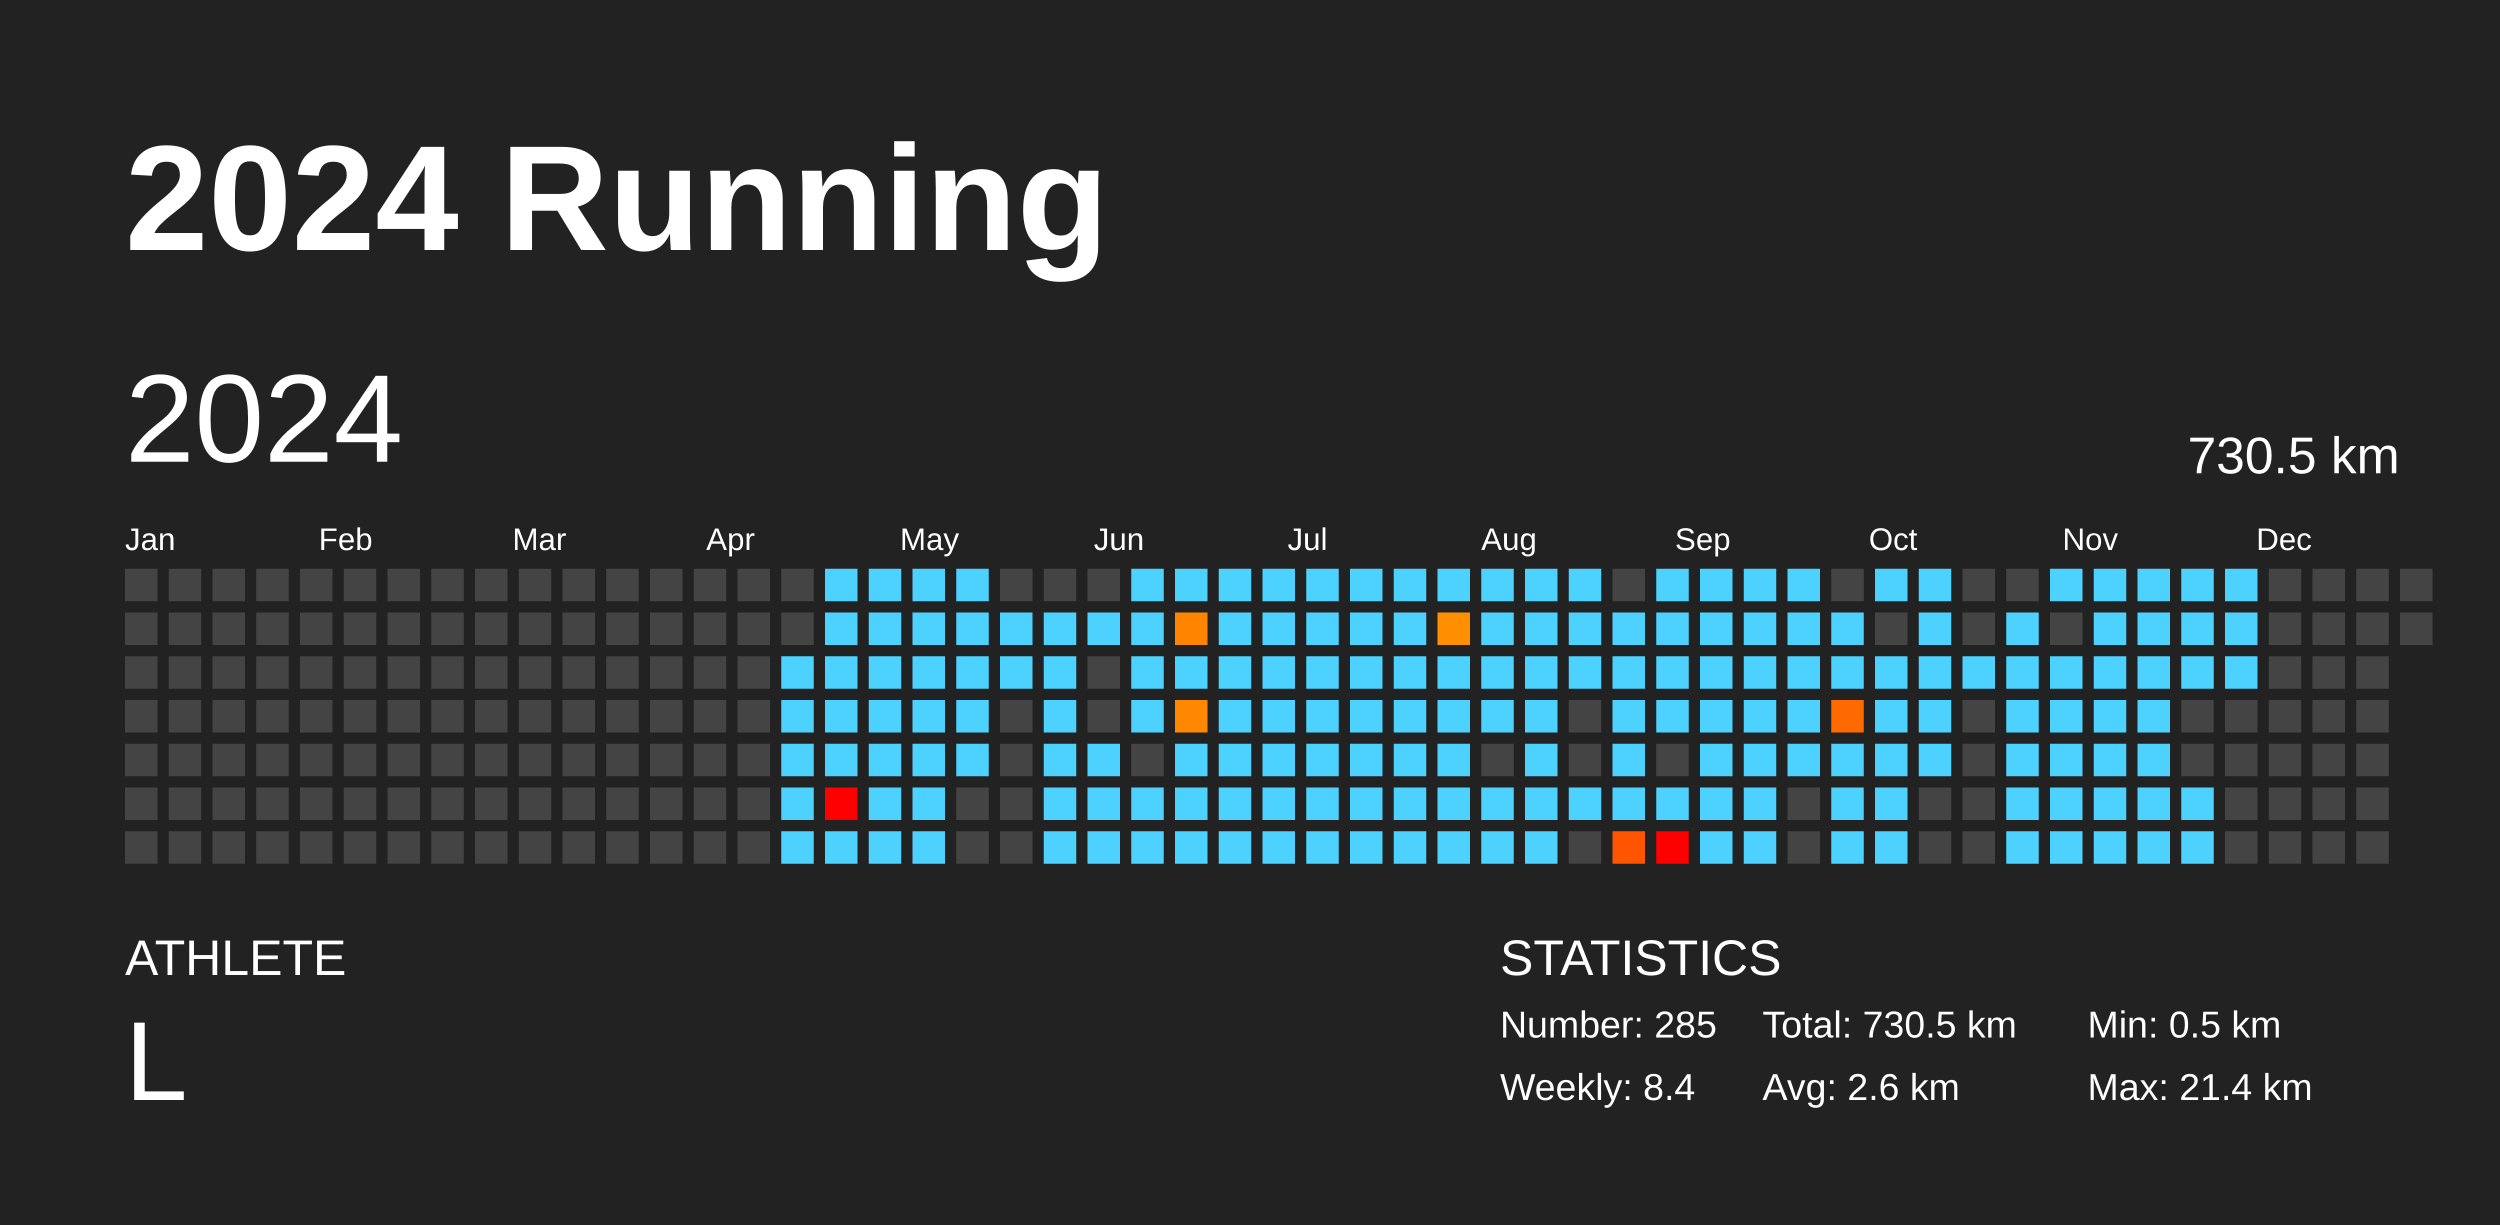
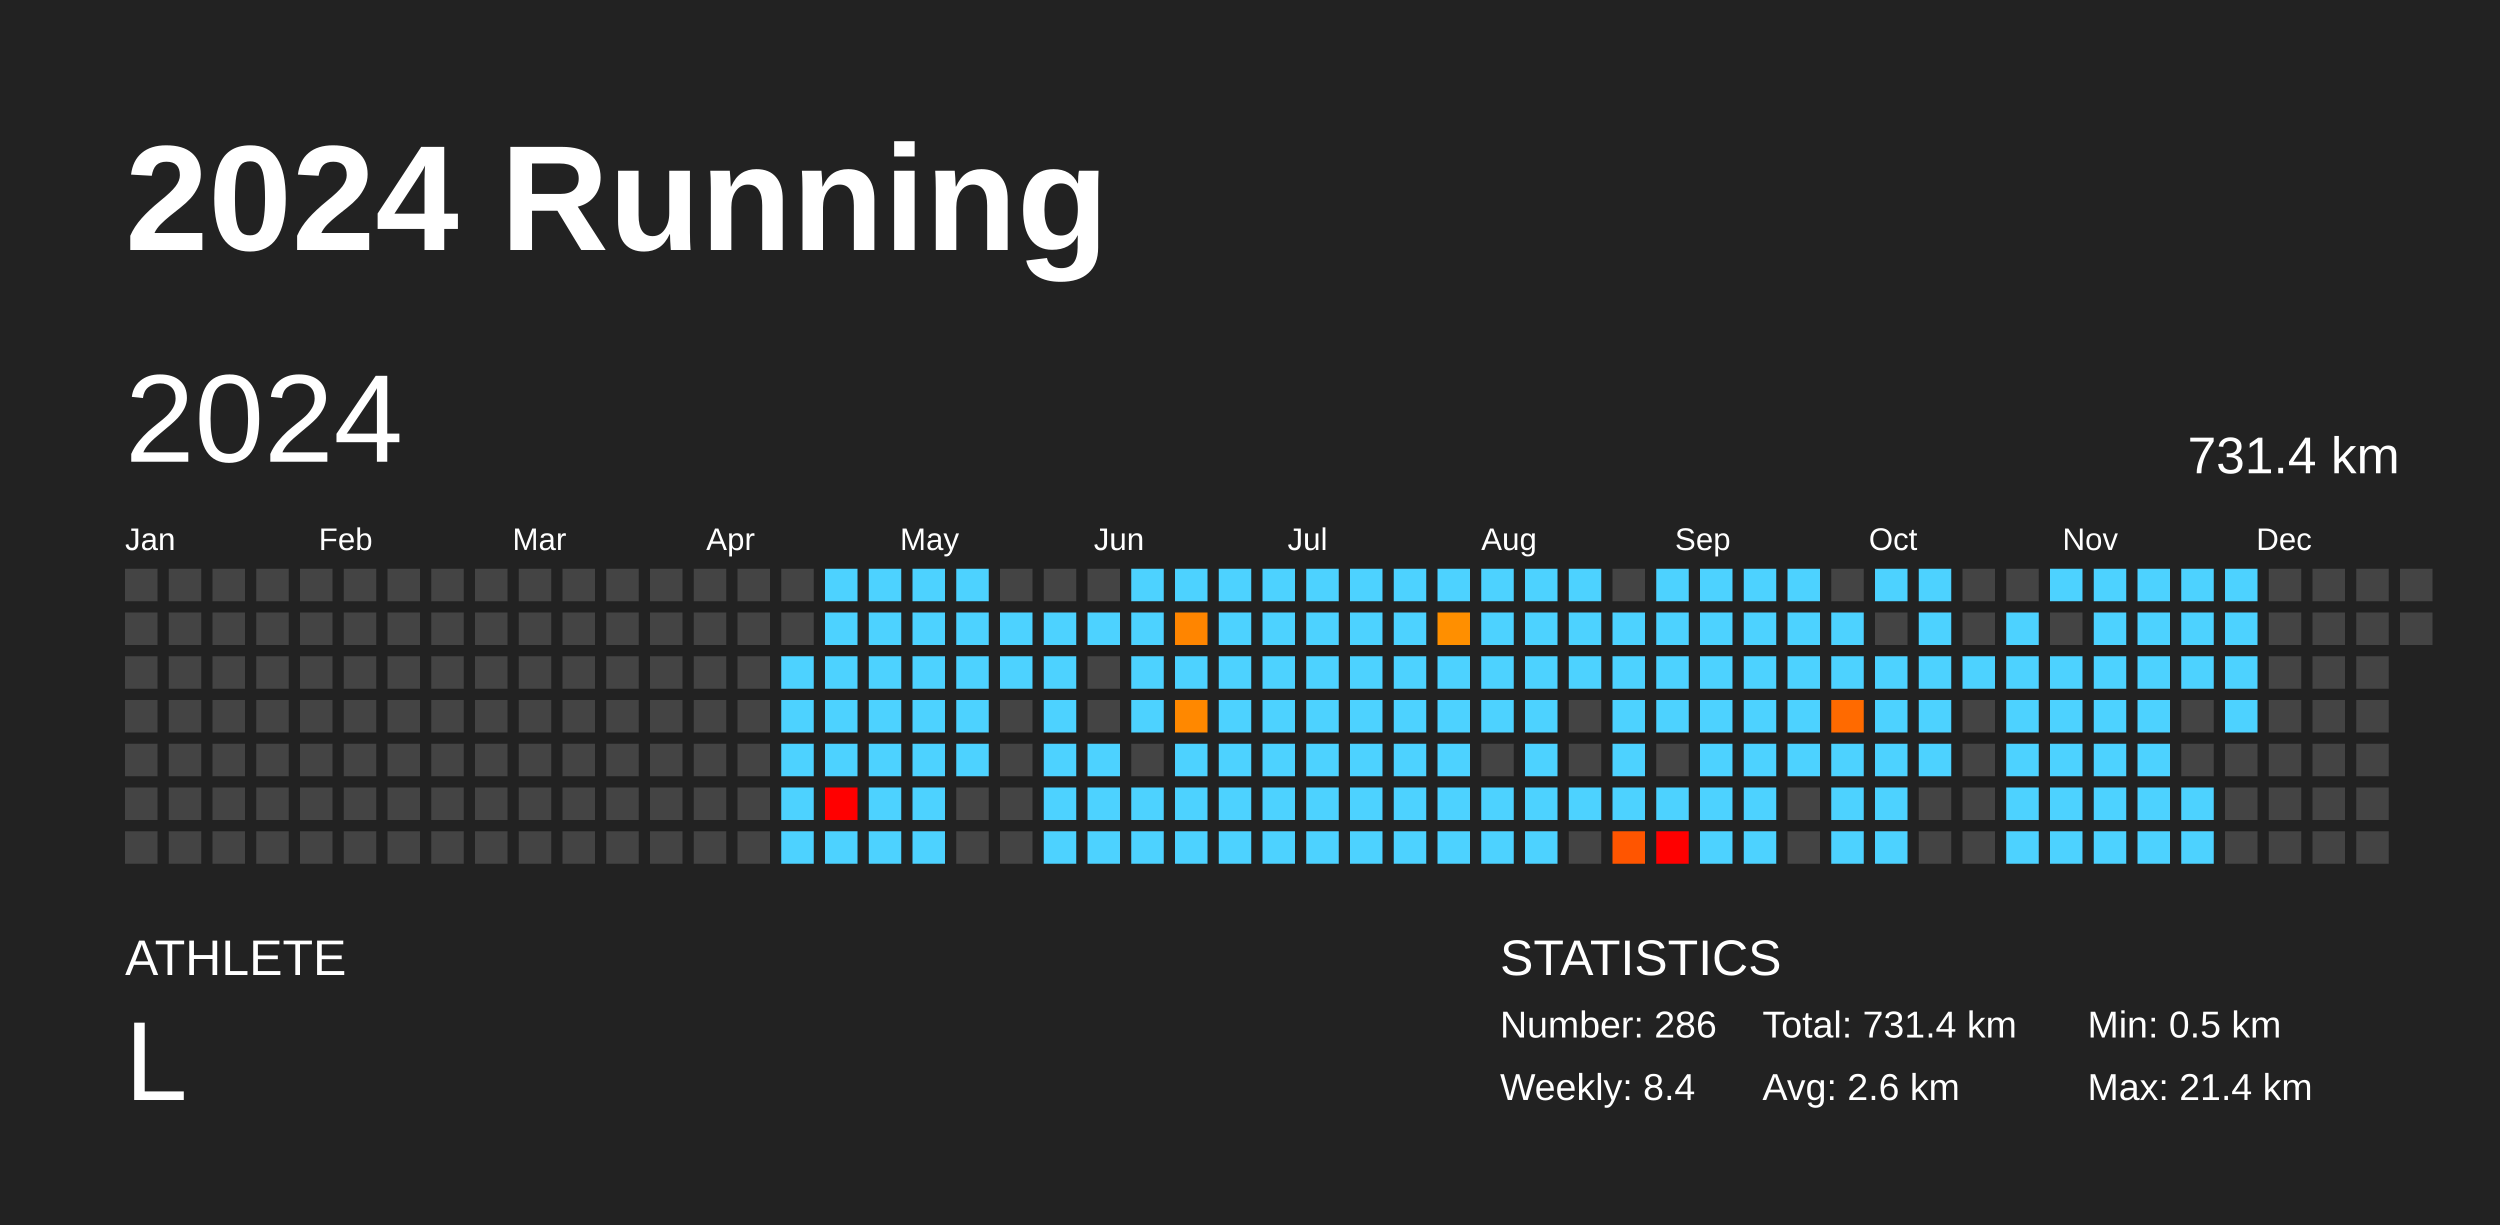
<svg xmlns="http://www.w3.org/2000/svg" baseProfile="full" height="98mm" version="1.1" viewBox="0,0,200,98" width="200mm">
  <defs />
  <rect fill="#222222" height="98" width="200" x="0" y="0" />
  <text fill="#FFFFFF" style="font-size:12px; font-family:Arial; font-weight:bold;" x="10" y="20">2024 Running</text>
  <text fill="#FFFFFF" style="font-size:4px; font-family:Arial" x="10" y="78">ATHLETE</text>
  <text fill="#FFFFFF" style="font-size:9px; font-family:Arial" x="10" y="88">L</text>
  <text fill="#FFFFFF" style="font-size:4px; font-family:Arial" x="120" y="78">STATISTICS</text>
-   <text fill="#FFFFFF" style="font-size:3px; font-family:Arial" x="120" y="83">Number: 285</text>
+   <text fill="#FFFFFF" style="font-size:3px; font-family:Arial" x="120" y="83">Number: 286</text>
  <text fill="#FFFFFF" style="font-size:3px; font-family:Arial" x="120" y="88">Weekly: 8.4</text>
-   <text fill="#FFFFFF" style="font-size:3px; font-family:Arial" x="141" y="83">Total: 730.5 km</text>
+   <text fill="#FFFFFF" style="font-size:3px; font-family:Arial" x="141" y="83">Total: 731.4 km</text>
  <text fill="#FFFFFF" style="font-size:3px; font-family:Arial" x="141" y="88">Avg: 2.6 km</text>
  <text fill="#FFFFFF" style="font-size:3px; font-family:Arial" x="167" y="83">Min: 0.5 km</text>
  <text fill="#FFFFFF" style="font-size:3px; font-family:Arial" x="167" y="88">Max: 21.4 km</text>
  <text dominant-baseline="hanging" fill="#FFFFFF" style="font-size:10.0px; font-family:Arial;" x="10" y="30">2024</text>
-   <text dominant-baseline="hanging" fill="#FFFFFF" style="font-size:4.125px; font-family:Arial;" x="175" y="35">730.5 km</text>
+   <text dominant-baseline="hanging" fill="#FFFFFF" style="font-size:4.125px; font-family:Arial;" x="175" y="35">731.4 km</text>
  <text fill="#FFFFFF" style="font-size:2.5px; font-family:Arial" x="10.0" y="44">Jan</text>
  <text fill="#FFFFFF" style="font-size:2.5px; font-family:Arial" x="25.5" y="44">Feb</text>
  <text fill="#FFFFFF" style="font-size:2.5px; font-family:Arial" x="41.0" y="44">Mar</text>
  <text fill="#FFFFFF" style="font-size:2.5px; font-family:Arial" x="56.5" y="44">Apr</text>
  <text fill="#FFFFFF" style="font-size:2.5px; font-family:Arial" x="72.0" y="44">May</text>
  <text fill="#FFFFFF" style="font-size:2.5px; font-family:Arial" x="87.5" y="44">Jun</text>
  <text fill="#FFFFFF" style="font-size:2.5px; font-family:Arial" x="103.0" y="44">Jul</text>
  <text fill="#FFFFFF" style="font-size:2.5px; font-family:Arial" x="118.5" y="44">Aug</text>
  <text fill="#FFFFFF" style="font-size:2.5px; font-family:Arial" x="134.0" y="44">Sep</text>
  <text fill="#FFFFFF" style="font-size:2.5px; font-family:Arial" x="149.5" y="44">Oct</text>
  <text fill="#FFFFFF" style="font-size:2.5px; font-family:Arial" x="165.0" y="44">Nov</text>
  <text fill="#FFFFFF" style="font-size:2.5px; font-family:Arial" x="180.5" y="44">Dec</text>
  <rect fill="#444444" height="2.6" width="2.6" x="10.0" y="45.5" />
  <rect fill="#444444" height="2.6" width="2.6" x="10.0" y="49.0" />
  <rect fill="#444444" height="2.6" width="2.6" x="10.0" y="52.5" />
  <rect fill="#444444" height="2.6" width="2.6" x="10.0" y="56.0" />
  <rect fill="#444444" height="2.6" width="2.6" x="10.0" y="59.5" />
  <rect fill="#444444" height="2.6" width="2.6" x="10.0" y="63.0" />
  <rect fill="#444444" height="2.6" width="2.6" x="10.0" y="66.5" />
  <rect fill="#444444" height="2.6" width="2.6" x="13.5" y="45.5" />
  <rect fill="#444444" height="2.6" width="2.6" x="13.5" y="49.0" />
  <rect fill="#444444" height="2.6" width="2.6" x="13.5" y="52.5" />
  <rect fill="#444444" height="2.6" width="2.6" x="13.5" y="56.0" />
  <rect fill="#444444" height="2.6" width="2.6" x="13.5" y="59.5" />
  <rect fill="#444444" height="2.6" width="2.6" x="13.5" y="63.0" />
  <rect fill="#444444" height="2.6" width="2.6" x="13.5" y="66.5" />
  <rect fill="#444444" height="2.6" width="2.6" x="17.0" y="45.5" />
  <rect fill="#444444" height="2.6" width="2.6" x="17.0" y="49.0" />
  <rect fill="#444444" height="2.6" width="2.6" x="17.0" y="52.5" />
  <rect fill="#444444" height="2.6" width="2.6" x="17.0" y="56.0" />
  <rect fill="#444444" height="2.6" width="2.6" x="17.0" y="59.5" />
  <rect fill="#444444" height="2.6" width="2.6" x="17.0" y="63.0" />
  <rect fill="#444444" height="2.6" width="2.6" x="17.0" y="66.5" />
  <rect fill="#444444" height="2.6" width="2.6" x="20.5" y="45.5" />
  <rect fill="#444444" height="2.6" width="2.6" x="20.5" y="49.0" />
  <rect fill="#444444" height="2.6" width="2.6" x="20.5" y="52.5" />
  <rect fill="#444444" height="2.6" width="2.6" x="20.5" y="56.0" />
  <rect fill="#444444" height="2.6" width="2.6" x="20.5" y="59.5" />
  <rect fill="#444444" height="2.6" width="2.6" x="20.5" y="63.0" />
  <rect fill="#444444" height="2.6" width="2.6" x="20.5" y="66.5" />
  <rect fill="#444444" height="2.6" width="2.6" x="24.0" y="45.5" />
  <rect fill="#444444" height="2.6" width="2.6" x="24.0" y="49.0" />
  <rect fill="#444444" height="2.6" width="2.6" x="24.0" y="52.5" />
  <rect fill="#444444" height="2.6" width="2.6" x="24.0" y="56.0" />
  <rect fill="#444444" height="2.6" width="2.6" x="24.0" y="59.5" />
  <rect fill="#444444" height="2.6" width="2.6" x="24.0" y="63.0" />
  <rect fill="#444444" height="2.6" width="2.6" x="24.0" y="66.5" />
  <rect fill="#444444" height="2.6" width="2.6" x="27.5" y="45.5" />
  <rect fill="#444444" height="2.6" width="2.6" x="27.5" y="49.0" />
  <rect fill="#444444" height="2.6" width="2.6" x="27.5" y="52.5" />
  <rect fill="#444444" height="2.6" width="2.6" x="27.5" y="56.0" />
  <rect fill="#444444" height="2.6" width="2.6" x="27.5" y="59.5" />
  <rect fill="#444444" height="2.6" width="2.6" x="27.5" y="63.0" />
  <rect fill="#444444" height="2.6" width="2.6" x="27.5" y="66.5" />
  <rect fill="#444444" height="2.6" width="2.6" x="31.0" y="45.5" />
  <rect fill="#444444" height="2.6" width="2.6" x="31.0" y="49.0" />
  <rect fill="#444444" height="2.6" width="2.6" x="31.0" y="52.5" />
  <rect fill="#444444" height="2.6" width="2.6" x="31.0" y="56.0" />
  <rect fill="#444444" height="2.6" width="2.6" x="31.0" y="59.5" />
  <rect fill="#444444" height="2.6" width="2.6" x="31.0" y="63.0" />
  <rect fill="#444444" height="2.6" width="2.6" x="31.0" y="66.5" />
  <rect fill="#444444" height="2.6" width="2.6" x="34.5" y="45.5" />
  <rect fill="#444444" height="2.6" width="2.6" x="34.5" y="49.0" />
  <rect fill="#444444" height="2.6" width="2.6" x="34.5" y="52.5" />
  <rect fill="#444444" height="2.6" width="2.6" x="34.5" y="56.0" />
  <rect fill="#444444" height="2.6" width="2.6" x="34.5" y="59.5" />
  <rect fill="#444444" height="2.6" width="2.6" x="34.5" y="63.0" />
  <rect fill="#444444" height="2.6" width="2.6" x="34.5" y="66.5" />
  <rect fill="#444444" height="2.6" width="2.6" x="38.0" y="45.5" />
  <rect fill="#444444" height="2.6" width="2.6" x="38.0" y="49.0" />
  <rect fill="#444444" height="2.6" width="2.6" x="38.0" y="52.5" />
  <rect fill="#444444" height="2.6" width="2.6" x="38.0" y="56.0" />
  <rect fill="#444444" height="2.6" width="2.6" x="38.0" y="59.5" />
  <rect fill="#444444" height="2.6" width="2.6" x="38.0" y="63.0" />
  <rect fill="#444444" height="2.6" width="2.6" x="38.0" y="66.5" />
  <rect fill="#444444" height="2.6" width="2.6" x="41.5" y="45.5" />
  <rect fill="#444444" height="2.6" width="2.6" x="41.5" y="49.0" />
  <rect fill="#444444" height="2.6" width="2.6" x="41.5" y="52.5" />
  <rect fill="#444444" height="2.6" width="2.6" x="41.5" y="56.0" />
  <rect fill="#444444" height="2.6" width="2.6" x="41.5" y="59.5" />
  <rect fill="#444444" height="2.6" width="2.6" x="41.5" y="63.0" />
  <rect fill="#444444" height="2.6" width="2.6" x="41.5" y="66.5" />
  <rect fill="#444444" height="2.6" width="2.6" x="45.0" y="45.5" />
  <rect fill="#444444" height="2.6" width="2.6" x="45.0" y="49.0" />
  <rect fill="#444444" height="2.6" width="2.6" x="45.0" y="52.5" />
  <rect fill="#444444" height="2.6" width="2.6" x="45.0" y="56.0" />
  <rect fill="#444444" height="2.6" width="2.6" x="45.0" y="59.5" />
  <rect fill="#444444" height="2.6" width="2.6" x="45.0" y="63.0" />
  <rect fill="#444444" height="2.6" width="2.6" x="45.0" y="66.5" />
  <rect fill="#444444" height="2.6" width="2.6" x="48.5" y="45.5" />
  <rect fill="#444444" height="2.6" width="2.6" x="48.5" y="49.0" />
  <rect fill="#444444" height="2.6" width="2.6" x="48.5" y="52.5" />
  <rect fill="#444444" height="2.6" width="2.6" x="48.5" y="56.0" />
  <rect fill="#444444" height="2.6" width="2.6" x="48.5" y="59.5" />
  <rect fill="#444444" height="2.6" width="2.6" x="48.5" y="63.0" />
  <rect fill="#444444" height="2.6" width="2.6" x="48.5" y="66.5" />
  <rect fill="#444444" height="2.6" width="2.6" x="52.0" y="45.5" />
  <rect fill="#444444" height="2.6" width="2.6" x="52.0" y="49.0" />
  <rect fill="#444444" height="2.6" width="2.6" x="52.0" y="52.5" />
  <rect fill="#444444" height="2.6" width="2.6" x="52.0" y="56.0" />
  <rect fill="#444444" height="2.6" width="2.6" x="52.0" y="59.5" />
  <rect fill="#444444" height="2.6" width="2.6" x="52.0" y="63.0" />
  <rect fill="#444444" height="2.6" width="2.6" x="52.0" y="66.5" />
  <rect fill="#444444" height="2.6" width="2.6" x="55.5" y="45.5" />
  <rect fill="#444444" height="2.6" width="2.6" x="55.5" y="49.0" />
  <rect fill="#444444" height="2.6" width="2.6" x="55.5" y="52.5" />
  <rect fill="#444444" height="2.6" width="2.6" x="55.5" y="56.0" />
  <rect fill="#444444" height="2.6" width="2.6" x="55.5" y="59.5" />
  <rect fill="#444444" height="2.6" width="2.6" x="55.5" y="63.0" />
  <rect fill="#444444" height="2.6" width="2.6" x="55.5" y="66.5" />
  <rect fill="#444444" height="2.6" width="2.6" x="59.0" y="45.5" />
  <rect fill="#444444" height="2.6" width="2.6" x="59.0" y="49.0" />
  <rect fill="#444444" height="2.6" width="2.6" x="59.0" y="52.5" />
  <rect fill="#444444" height="2.6" width="2.6" x="59.0" y="56.0" />
  <rect fill="#444444" height="2.6" width="2.6" x="59.0" y="59.5" />
  <rect fill="#444444" height="2.6" width="2.6" x="59.0" y="63.0" />
  <rect fill="#444444" height="2.6" width="2.6" x="59.0" y="66.5" />
  <rect fill="#444444" height="2.6" width="2.6" x="62.5" y="45.5" />
  <rect fill="#444444" height="2.6" width="2.6" x="62.5" y="49.0" />
  <rect fill="#4dd2ff" height="2.6" width="2.6" x="62.5" y="52.5" />
  <rect fill="#4dd2ff" height="2.6" width="2.6" x="62.5" y="56.0" />
  <rect fill="#4dd2ff" height="2.6" width="2.6" x="62.5" y="59.5" />
  <rect fill="#4dd2ff" height="2.6" width="2.6" x="62.5" y="63.0" />
  <rect fill="#4dd2ff" height="2.6" width="2.6" x="62.5" y="66.5" />
  <rect fill="#4dd2ff" height="2.6" width="2.6" x="66.0" y="45.5" />
  <rect fill="#4dd2ff" height="2.6" width="2.6" x="66.0" y="49.0" />
  <rect fill="#4dd2ff" height="2.6" width="2.6" x="66.0" y="52.5" />
  <rect fill="#4dd2ff" height="2.6" width="2.6" x="66.0" y="56.0" />
  <rect fill="#4dd2ff" height="2.6" width="2.6" x="66.0" y="59.5" />
  <rect fill="red" height="2.6" width="2.6" x="66.0" y="63.0" />
  <rect fill="#4dd2ff" height="2.6" width="2.6" x="66.0" y="66.5" />
  <rect fill="#4dd2ff" height="2.6" width="2.6" x="69.5" y="45.5" />
  <rect fill="#4dd2ff" height="2.6" width="2.6" x="69.5" y="49.0" />
  <rect fill="#4dd2ff" height="2.6" width="2.6" x="69.5" y="52.5" />
  <rect fill="#4dd2ff" height="2.6" width="2.6" x="69.5" y="56.0" />
  <rect fill="#4dd2ff" height="2.6" width="2.6" x="69.5" y="59.5" />
  <rect fill="#4dd2ff" height="2.6" width="2.6" x="69.5" y="63.0" />
  <rect fill="#4dd2ff" height="2.6" width="2.6" x="69.5" y="66.5" />
  <rect fill="#4dd2ff" height="2.6" width="2.6" x="73.0" y="45.5" />
  <rect fill="#4dd2ff" height="2.6" width="2.6" x="73.0" y="49.0" />
  <rect fill="#4dd2ff" height="2.6" width="2.6" x="73.0" y="52.5" />
  <rect fill="#4dd2ff" height="2.6" width="2.6" x="73.0" y="56.0" />
  <rect fill="#4dd2ff" height="2.6" width="2.6" x="73.0" y="59.5" />
  <rect fill="#4dd2ff" height="2.6" width="2.6" x="73.0" y="63.0" />
  <rect fill="#4dd2ff" height="2.6" width="2.6" x="73.0" y="66.5" />
  <rect fill="#4dd2ff" height="2.6" width="2.6" x="76.5" y="45.5" />
  <rect fill="#4dd2ff" height="2.6" width="2.6" x="76.5" y="49.0" />
  <rect fill="#4dd2ff" height="2.6" width="2.6" x="76.5" y="52.5" />
  <rect fill="#4dd2ff" height="2.6" width="2.6" x="76.5" y="56.0" />
  <rect fill="#4dd2ff" height="2.6" width="2.6" x="76.5" y="59.5" />
  <rect fill="#444444" height="2.6" width="2.6" x="76.5" y="63.0" />
  <rect fill="#444444" height="2.6" width="2.6" x="76.5" y="66.5" />
  <rect fill="#444444" height="2.6" width="2.6" x="80.0" y="45.5" />
  <rect fill="#4dd2ff" height="2.6" width="2.6" x="80.0" y="49.0" />
  <rect fill="#4dd2ff" height="2.6" width="2.6" x="80.0" y="52.5" />
  <rect fill="#444444" height="2.6" width="2.6" x="80.0" y="56.0" />
  <rect fill="#444444" height="2.6" width="2.6" x="80.0" y="59.5" />
  <rect fill="#444444" height="2.6" width="2.6" x="80.0" y="63.0" />
  <rect fill="#444444" height="2.6" width="2.6" x="80.0" y="66.5" />
  <rect fill="#444444" height="2.6" width="2.6" x="83.5" y="45.5" />
  <rect fill="#4dd2ff" height="2.6" width="2.6" x="83.5" y="49.0" />
  <rect fill="#4dd2ff" height="2.6" width="2.6" x="83.5" y="52.5" />
  <rect fill="#4dd2ff" height="2.6" width="2.6" x="83.5" y="56.0" />
  <rect fill="#4dd2ff" height="2.6" width="2.6" x="83.5" y="59.5" />
  <rect fill="#4dd2ff" height="2.6" width="2.6" x="83.5" y="63.0" />
  <rect fill="#4dd2ff" height="2.6" width="2.6" x="83.5" y="66.5" />
  <rect fill="#444444" height="2.6" width="2.6" x="87.0" y="45.5" />
  <rect fill="#4dd2ff" height="2.6" width="2.6" x="87.0" y="49.0" />
  <rect fill="#444444" height="2.6" width="2.6" x="87.0" y="52.5" />
  <rect fill="#444444" height="2.6" width="2.6" x="87.0" y="56.0" />
  <rect fill="#4dd2ff" height="2.6" width="2.6" x="87.0" y="59.5" />
  <rect fill="#4dd2ff" height="2.6" width="2.6" x="87.0" y="63.0" />
  <rect fill="#4dd2ff" height="2.6" width="2.6" x="87.0" y="66.5" />
  <rect fill="#4dd2ff" height="2.6" width="2.6" x="90.5" y="45.5" />
  <rect fill="#4dd2ff" height="2.6" width="2.6" x="90.5" y="49.0" />
  <rect fill="#4dd2ff" height="2.6" width="2.6" x="90.5" y="52.5" />
  <rect fill="#4dd2ff" height="2.6" width="2.6" x="90.5" y="56.0" />
  <rect fill="#444444" height="2.6" width="2.6" x="90.5" y="59.5" />
  <rect fill="#4dd2ff" height="2.6" width="2.6" x="90.5" y="63.0" />
  <rect fill="#4dd2ff" height="2.6" width="2.6" x="90.5" y="66.5" />
  <rect fill="#4dd2ff" height="2.6" width="2.6" x="94.0" y="45.5" />
  <rect fill="#ff8500" height="2.6" width="2.6" x="94.0" y="49.0" />
  <rect fill="#4dd2ff" height="2.6" width="2.6" x="94.0" y="52.5" />
  <rect fill="#ff8800" height="2.6" width="2.6" x="94.0" y="56.0" />
  <rect fill="#4dd2ff" height="2.6" width="2.6" x="94.0" y="59.5" />
  <rect fill="#4dd2ff" height="2.6" width="2.6" x="94.0" y="63.0" />
  <rect fill="#4dd2ff" height="2.6" width="2.6" x="94.0" y="66.5" />
  <rect fill="#4dd2ff" height="2.6" width="2.6" x="97.5" y="45.5" />
  <rect fill="#4dd2ff" height="2.6" width="2.6" x="97.5" y="49.0" />
  <rect fill="#4dd2ff" height="2.6" width="2.6" x="97.5" y="52.5" />
  <rect fill="#4dd2ff" height="2.6" width="2.6" x="97.5" y="56.0" />
  <rect fill="#4dd2ff" height="2.6" width="2.6" x="97.5" y="59.5" />
  <rect fill="#4dd2ff" height="2.6" width="2.6" x="97.5" y="63.0" />
  <rect fill="#4dd2ff" height="2.6" width="2.6" x="97.5" y="66.5" />
  <rect fill="#4dd2ff" height="2.6" width="2.6" x="101.0" y="45.5" />
  <rect fill="#4dd2ff" height="2.6" width="2.6" x="101.0" y="49.0" />
  <rect fill="#4dd2ff" height="2.6" width="2.6" x="101.0" y="52.5" />
  <rect fill="#4dd2ff" height="2.6" width="2.6" x="101.0" y="56.0" />
  <rect fill="#4dd2ff" height="2.6" width="2.6" x="101.0" y="59.5" />
  <rect fill="#4dd2ff" height="2.6" width="2.6" x="101.0" y="63.0" />
  <rect fill="#4dd2ff" height="2.6" width="2.6" x="101.0" y="66.5" />
  <rect fill="#4dd2ff" height="2.6" width="2.6" x="104.5" y="45.5" />
  <rect fill="#4dd2ff" height="2.6" width="2.6" x="104.5" y="49.0" />
  <rect fill="#4dd2ff" height="2.6" width="2.6" x="104.5" y="52.5" />
  <rect fill="#4dd2ff" height="2.6" width="2.6" x="104.5" y="56.0" />
  <rect fill="#4dd2ff" height="2.6" width="2.6" x="104.5" y="59.5" />
  <rect fill="#4dd2ff" height="2.6" width="2.6" x="104.5" y="63.0" />
  <rect fill="#4dd2ff" height="2.6" width="2.6" x="104.5" y="66.5" />
  <rect fill="#4dd2ff" height="2.6" width="2.6" x="108.0" y="45.5" />
  <rect fill="#4dd2ff" height="2.6" width="2.6" x="108.0" y="49.0" />
  <rect fill="#4dd2ff" height="2.6" width="2.6" x="108.0" y="52.5" />
  <rect fill="#4dd2ff" height="2.6" width="2.6" x="108.0" y="56.0" />
  <rect fill="#4dd2ff" height="2.6" width="2.6" x="108.0" y="59.5" />
  <rect fill="#4dd2ff" height="2.6" width="2.6" x="108.0" y="63.0" />
  <rect fill="#4dd2ff" height="2.6" width="2.6" x="108.0" y="66.5" />
  <rect fill="#4dd2ff" height="2.6" width="2.6" x="111.5" y="45.5" />
  <rect fill="#4dd2ff" height="2.6" width="2.6" x="111.5" y="49.0" />
  <rect fill="#4dd2ff" height="2.6" width="2.6" x="111.5" y="52.5" />
  <rect fill="#4dd2ff" height="2.6" width="2.6" x="111.5" y="56.0" />
  <rect fill="#4dd2ff" height="2.6" width="2.6" x="111.5" y="59.5" />
  <rect fill="#4dd2ff" height="2.6" width="2.6" x="111.5" y="63.0" />
  <rect fill="#4dd2ff" height="2.6" width="2.6" x="111.5" y="66.5" />
  <rect fill="#4dd2ff" height="2.6" width="2.6" x="115.0" y="45.5" />
  <rect fill="#ff8f00" height="2.6" width="2.6" x="115.0" y="49.0" />
  <rect fill="#4dd2ff" height="2.6" width="2.6" x="115.0" y="52.5" />
  <rect fill="#4dd2ff" height="2.6" width="2.6" x="115.0" y="56.0" />
  <rect fill="#4dd2ff" height="2.6" width="2.6" x="115.0" y="59.5" />
  <rect fill="#4dd2ff" height="2.6" width="2.6" x="115.0" y="63.0" />
  <rect fill="#4dd2ff" height="2.6" width="2.6" x="115.0" y="66.5" />
  <rect fill="#4dd2ff" height="2.6" width="2.6" x="118.5" y="45.5" />
  <rect fill="#4dd2ff" height="2.6" width="2.6" x="118.5" y="49.0" />
  <rect fill="#4dd2ff" height="2.6" width="2.6" x="118.5" y="52.5" />
  <rect fill="#4dd2ff" height="2.6" width="2.6" x="118.5" y="56.0" />
  <rect fill="#444444" height="2.6" width="2.6" x="118.5" y="59.5" />
  <rect fill="#4dd2ff" height="2.6" width="2.6" x="118.5" y="63.0" />
  <rect fill="#4dd2ff" height="2.6" width="2.6" x="118.5" y="66.5" />
  <rect fill="#4dd2ff" height="2.6" width="2.6" x="122.0" y="45.5" />
  <rect fill="#4dd2ff" height="2.6" width="2.6" x="122.0" y="49.0" />
  <rect fill="#4dd2ff" height="2.6" width="2.6" x="122.0" y="52.5" />
  <rect fill="#4dd2ff" height="2.6" width="2.6" x="122.0" y="56.0" />
  <rect fill="#4dd2ff" height="2.6" width="2.6" x="122.0" y="59.5" />
  <rect fill="#4dd2ff" height="2.6" width="2.6" x="122.0" y="63.0" />
  <rect fill="#4dd2ff" height="2.6" width="2.6" x="122.0" y="66.5" />
  <rect fill="#4dd2ff" height="2.6" width="2.6" x="125.5" y="45.5" />
  <rect fill="#4dd2ff" height="2.6" width="2.6" x="125.5" y="49.0" />
  <rect fill="#4dd2ff" height="2.6" width="2.6" x="125.5" y="52.5" />
  <rect fill="#444444" height="2.6" width="2.6" x="125.5" y="56.0" />
  <rect fill="#444444" height="2.6" width="2.6" x="125.5" y="59.5" />
  <rect fill="#4dd2ff" height="2.6" width="2.6" x="125.5" y="63.0" />
  <rect fill="#444444" height="2.6" width="2.6" x="125.5" y="66.5" />
  <rect fill="#444444" height="2.6" width="2.6" x="129.0" y="45.5" />
  <rect fill="#4dd2ff" height="2.6" width="2.6" x="129.0" y="49.0" />
  <rect fill="#4dd2ff" height="2.6" width="2.6" x="129.0" y="52.5" />
  <rect fill="#4dd2ff" height="2.6" width="2.6" x="129.0" y="56.0" />
  <rect fill="#4dd2ff" height="2.6" width="2.6" x="129.0" y="59.5" />
  <rect fill="#4dd2ff" height="2.6" width="2.6" x="129.0" y="63.0" />
  <rect fill="#ff5500" height="2.6" width="2.6" x="129.0" y="66.5" />
  <rect fill="#4dd2ff" height="2.6" width="2.6" x="132.5" y="45.5" />
  <rect fill="#4dd2ff" height="2.6" width="2.6" x="132.5" y="49.0" />
  <rect fill="#4dd2ff" height="2.6" width="2.6" x="132.5" y="52.5" />
  <rect fill="#4dd2ff" height="2.6" width="2.6" x="132.5" y="56.0" />
  <rect fill="#444444" height="2.6" width="2.6" x="132.5" y="59.5" />
  <rect fill="#4dd2ff" height="2.6" width="2.6" x="132.5" y="63.0" />
  <rect fill="red" height="2.6" width="2.6" x="132.5" y="66.5" />
  <rect fill="#4dd2ff" height="2.6" width="2.6" x="136.0" y="45.5" />
  <rect fill="#4dd2ff" height="2.6" width="2.6" x="136.0" y="49.0" />
  <rect fill="#4dd2ff" height="2.6" width="2.6" x="136.0" y="52.5" />
  <rect fill="#4dd2ff" height="2.6" width="2.6" x="136.0" y="56.0" />
  <rect fill="#4dd2ff" height="2.6" width="2.6" x="136.0" y="59.5" />
  <rect fill="#4dd2ff" height="2.6" width="2.6" x="136.0" y="63.0" />
  <rect fill="#4dd2ff" height="2.6" width="2.6" x="136.0" y="66.5" />
  <rect fill="#4dd2ff" height="2.6" width="2.6" x="139.5" y="45.5" />
  <rect fill="#4dd2ff" height="2.6" width="2.6" x="139.5" y="49.0" />
  <rect fill="#4dd2ff" height="2.6" width="2.6" x="139.5" y="52.5" />
  <rect fill="#4dd2ff" height="2.6" width="2.6" x="139.5" y="56.0" />
  <rect fill="#4dd2ff" height="2.6" width="2.6" x="139.5" y="59.5" />
  <rect fill="#4dd2ff" height="2.6" width="2.6" x="139.5" y="63.0" />
  <rect fill="#4dd2ff" height="2.6" width="2.6" x="139.5" y="66.5" />
  <rect fill="#4dd2ff" height="2.6" width="2.6" x="143.0" y="45.5" />
  <rect fill="#4dd2ff" height="2.6" width="2.6" x="143.0" y="49.0" />
  <rect fill="#4dd2ff" height="2.6" width="2.6" x="143.0" y="52.5" />
  <rect fill="#4dd2ff" height="2.6" width="2.6" x="143.0" y="56.0" />
  <rect fill="#4dd2ff" height="2.6" width="2.6" x="143.0" y="59.5" />
  <rect fill="#444444" height="2.6" width="2.6" x="143.0" y="63.0" />
  <rect fill="#444444" height="2.6" width="2.6" x="143.0" y="66.5" />
  <rect fill="#444444" height="2.6" width="2.6" x="146.5" y="45.5" />
  <rect fill="#4dd2ff" height="2.6" width="2.6" x="146.5" y="49.0" />
  <rect fill="#4dd2ff" height="2.6" width="2.6" x="146.5" y="52.5" />
  <rect fill="#ff6a00" height="2.6" width="2.6" x="146.5" y="56.0" />
  <rect fill="#4dd2ff" height="2.6" width="2.6" x="146.5" y="59.5" />
  <rect fill="#4dd2ff" height="2.6" width="2.6" x="146.5" y="63.0" />
  <rect fill="#4dd2ff" height="2.6" width="2.6" x="146.5" y="66.5" />
  <rect fill="#4dd2ff" height="2.6" width="2.6" x="150.0" y="45.5" />
  <rect fill="#444444" height="2.6" width="2.6" x="150.0" y="49.0" />
  <rect fill="#4dd2ff" height="2.6" width="2.6" x="150.0" y="52.5" />
  <rect fill="#4dd2ff" height="2.6" width="2.6" x="150.0" y="56.0" />
  <rect fill="#4dd2ff" height="2.6" width="2.6" x="150.0" y="59.5" />
  <rect fill="#4dd2ff" height="2.6" width="2.6" x="150.0" y="63.0" />
  <rect fill="#4dd2ff" height="2.6" width="2.6" x="150.0" y="66.5" />
  <rect fill="#4dd2ff" height="2.6" width="2.6" x="153.5" y="45.5" />
  <rect fill="#4dd2ff" height="2.6" width="2.6" x="153.5" y="49.0" />
  <rect fill="#4dd2ff" height="2.6" width="2.6" x="153.5" y="52.5" />
  <rect fill="#4dd2ff" height="2.6" width="2.6" x="153.5" y="56.0" />
  <rect fill="#4dd2ff" height="2.6" width="2.6" x="153.5" y="59.5" />
  <rect fill="#444444" height="2.6" width="2.6" x="153.5" y="63.0" />
  <rect fill="#444444" height="2.6" width="2.6" x="153.5" y="66.5" />
  <rect fill="#444444" height="2.6" width="2.6" x="157.0" y="45.5" />
  <rect fill="#444444" height="2.6" width="2.6" x="157.0" y="49.0" />
  <rect fill="#4dd2ff" height="2.6" width="2.6" x="157.0" y="52.5" />
  <rect fill="#444444" height="2.6" width="2.6" x="157.0" y="56.0" />
  <rect fill="#444444" height="2.6" width="2.6" x="157.0" y="59.5" />
  <rect fill="#444444" height="2.6" width="2.6" x="157.0" y="63.0" />
  <rect fill="#444444" height="2.6" width="2.6" x="157.0" y="66.5" />
  <rect fill="#444444" height="2.6" width="2.6" x="160.5" y="45.5" />
  <rect fill="#4dd2ff" height="2.6" width="2.6" x="160.5" y="49.0" />
  <rect fill="#4dd2ff" height="2.6" width="2.6" x="160.5" y="52.5" />
  <rect fill="#4dd2ff" height="2.6" width="2.6" x="160.5" y="56.0" />
  <rect fill="#4dd2ff" height="2.6" width="2.6" x="160.5" y="59.5" />
  <rect fill="#4dd2ff" height="2.6" width="2.6" x="160.5" y="63.0" />
  <rect fill="#4dd2ff" height="2.6" width="2.6" x="160.5" y="66.5" />
  <rect fill="#4dd2ff" height="2.6" width="2.6" x="164.0" y="45.5" />
  <rect fill="#444444" height="2.6" width="2.6" x="164.0" y="49.0" />
  <rect fill="#4dd2ff" height="2.6" width="2.6" x="164.0" y="52.5" />
  <rect fill="#4dd2ff" height="2.6" width="2.6" x="164.0" y="56.0" />
  <rect fill="#4dd2ff" height="2.6" width="2.6" x="164.0" y="59.5" />
  <rect fill="#4dd2ff" height="2.6" width="2.6" x="164.0" y="63.0" />
  <rect fill="#4dd2ff" height="2.6" width="2.6" x="164.0" y="66.5" />
  <rect fill="#4dd2ff" height="2.6" width="2.6" x="167.5" y="45.5" />
  <rect fill="#4dd2ff" height="2.6" width="2.6" x="167.5" y="49.0" />
  <rect fill="#4dd2ff" height="2.6" width="2.6" x="167.5" y="52.5" />
  <rect fill="#4dd2ff" height="2.6" width="2.6" x="167.5" y="56.0" />
  <rect fill="#4dd2ff" height="2.6" width="2.6" x="167.5" y="59.5" />
  <rect fill="#4dd2ff" height="2.6" width="2.6" x="167.5" y="63.0" />
  <rect fill="#4dd2ff" height="2.6" width="2.6" x="167.5" y="66.5" />
  <rect fill="#4dd2ff" height="2.6" width="2.6" x="171.0" y="45.5" />
  <rect fill="#4dd2ff" height="2.6" width="2.6" x="171.0" y="49.0" />
  <rect fill="#4dd2ff" height="2.6" width="2.6" x="171.0" y="52.5" />
  <rect fill="#4dd2ff" height="2.6" width="2.6" x="171.0" y="56.0" />
  <rect fill="#4dd2ff" height="2.6" width="2.6" x="171.0" y="59.5" />
  <rect fill="#4dd2ff" height="2.6" width="2.6" x="171.0" y="63.0" />
  <rect fill="#4dd2ff" height="2.6" width="2.6" x="171.0" y="66.5" />
  <rect fill="#4dd2ff" height="2.6" width="2.6" x="174.5" y="45.5" />
  <rect fill="#4dd2ff" height="2.6" width="2.6" x="174.5" y="49.0" />
  <rect fill="#4dd2ff" height="2.6" width="2.6" x="174.5" y="52.5" />
  <rect fill="#444444" height="2.6" width="2.6" x="174.5" y="56.0" />
  <rect fill="#444444" height="2.6" width="2.6" x="174.5" y="59.5" />
  <rect fill="#4dd2ff" height="2.6" width="2.6" x="174.5" y="63.0" />
  <rect fill="#4dd2ff" height="2.6" width="2.6" x="174.5" y="66.5" />
  <rect fill="#4dd2ff" height="2.6" width="2.6" x="178.0" y="45.5" />
  <rect fill="#4dd2ff" height="2.6" width="2.6" x="178.0" y="49.0" />
  <rect fill="#4dd2ff" height="2.6" width="2.6" x="178.0" y="52.5" />
-   <rect fill="#444444" height="2.6" width="2.6" x="178.0" y="56.0" />
+   <rect fill="#4dd2ff" height="2.6" width="2.6" x="178.0" y="56.0" />
  <rect fill="#444444" height="2.6" width="2.6" x="178.0" y="59.5" />
  <rect fill="#444444" height="2.6" width="2.6" x="178.0" y="63.0" />
  <rect fill="#444444" height="2.6" width="2.6" x="178.0" y="66.5" />
  <rect fill="#444444" height="2.6" width="2.6" x="181.5" y="45.5" />
  <rect fill="#444444" height="2.6" width="2.6" x="181.5" y="49.0" />
  <rect fill="#444444" height="2.6" width="2.6" x="181.5" y="52.5" />
  <rect fill="#444444" height="2.6" width="2.6" x="181.5" y="56.0" />
  <rect fill="#444444" height="2.6" width="2.6" x="181.5" y="59.5" />
  <rect fill="#444444" height="2.6" width="2.6" x="181.5" y="63.0" />
  <rect fill="#444444" height="2.6" width="2.6" x="181.5" y="66.5" />
  <rect fill="#444444" height="2.6" width="2.6" x="185.0" y="45.5" />
  <rect fill="#444444" height="2.6" width="2.6" x="185.0" y="49.0" />
  <rect fill="#444444" height="2.6" width="2.6" x="185.0" y="52.5" />
  <rect fill="#444444" height="2.6" width="2.6" x="185.0" y="56.0" />
  <rect fill="#444444" height="2.6" width="2.6" x="185.0" y="59.5" />
  <rect fill="#444444" height="2.6" width="2.6" x="185.0" y="63.0" />
  <rect fill="#444444" height="2.6" width="2.6" x="185.0" y="66.5" />
  <rect fill="#444444" height="2.6" width="2.6" x="188.5" y="45.5" />
  <rect fill="#444444" height="2.6" width="2.6" x="188.5" y="49.0" />
  <rect fill="#444444" height="2.6" width="2.6" x="188.5" y="52.5" />
  <rect fill="#444444" height="2.6" width="2.6" x="188.5" y="56.0" />
  <rect fill="#444444" height="2.6" width="2.6" x="188.5" y="59.5" />
  <rect fill="#444444" height="2.6" width="2.6" x="188.5" y="63.0" />
  <rect fill="#444444" height="2.6" width="2.6" x="188.5" y="66.5" />
  <rect fill="#444444" height="2.6" width="2.6" x="192.0" y="45.5" />
  <rect fill="#444444" height="2.6" width="2.6" x="192.0" y="49.0" />
</svg>
